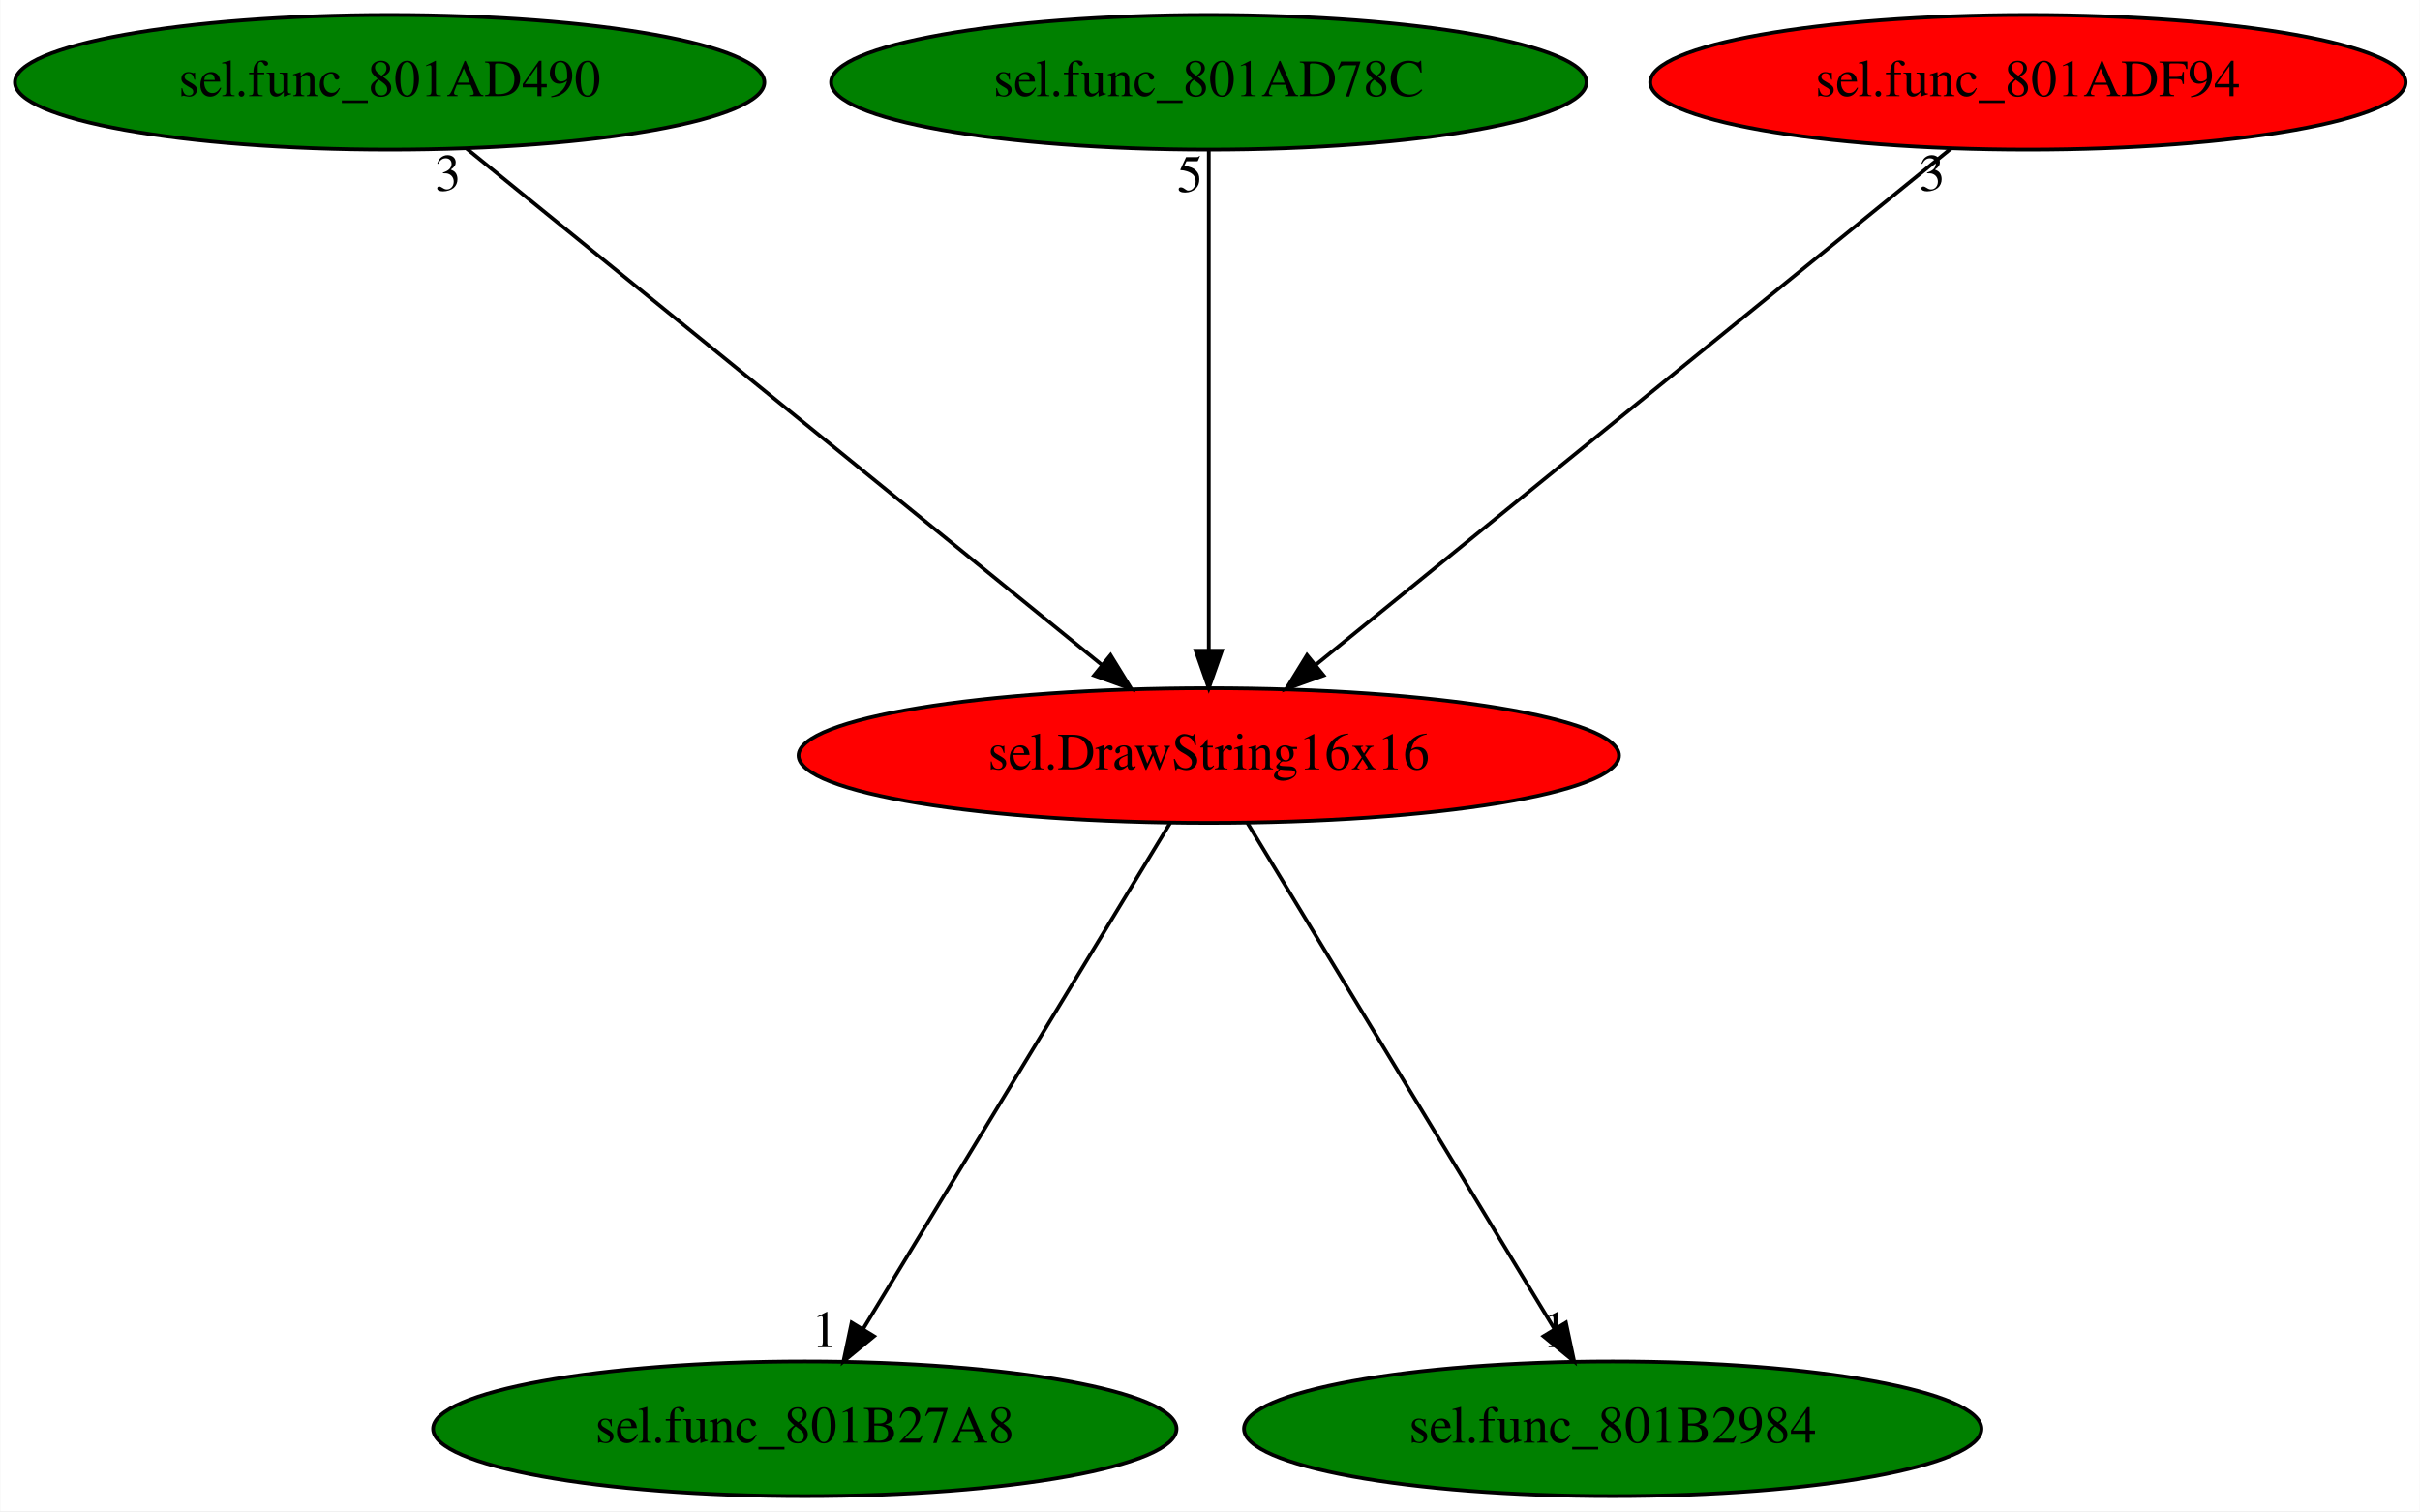
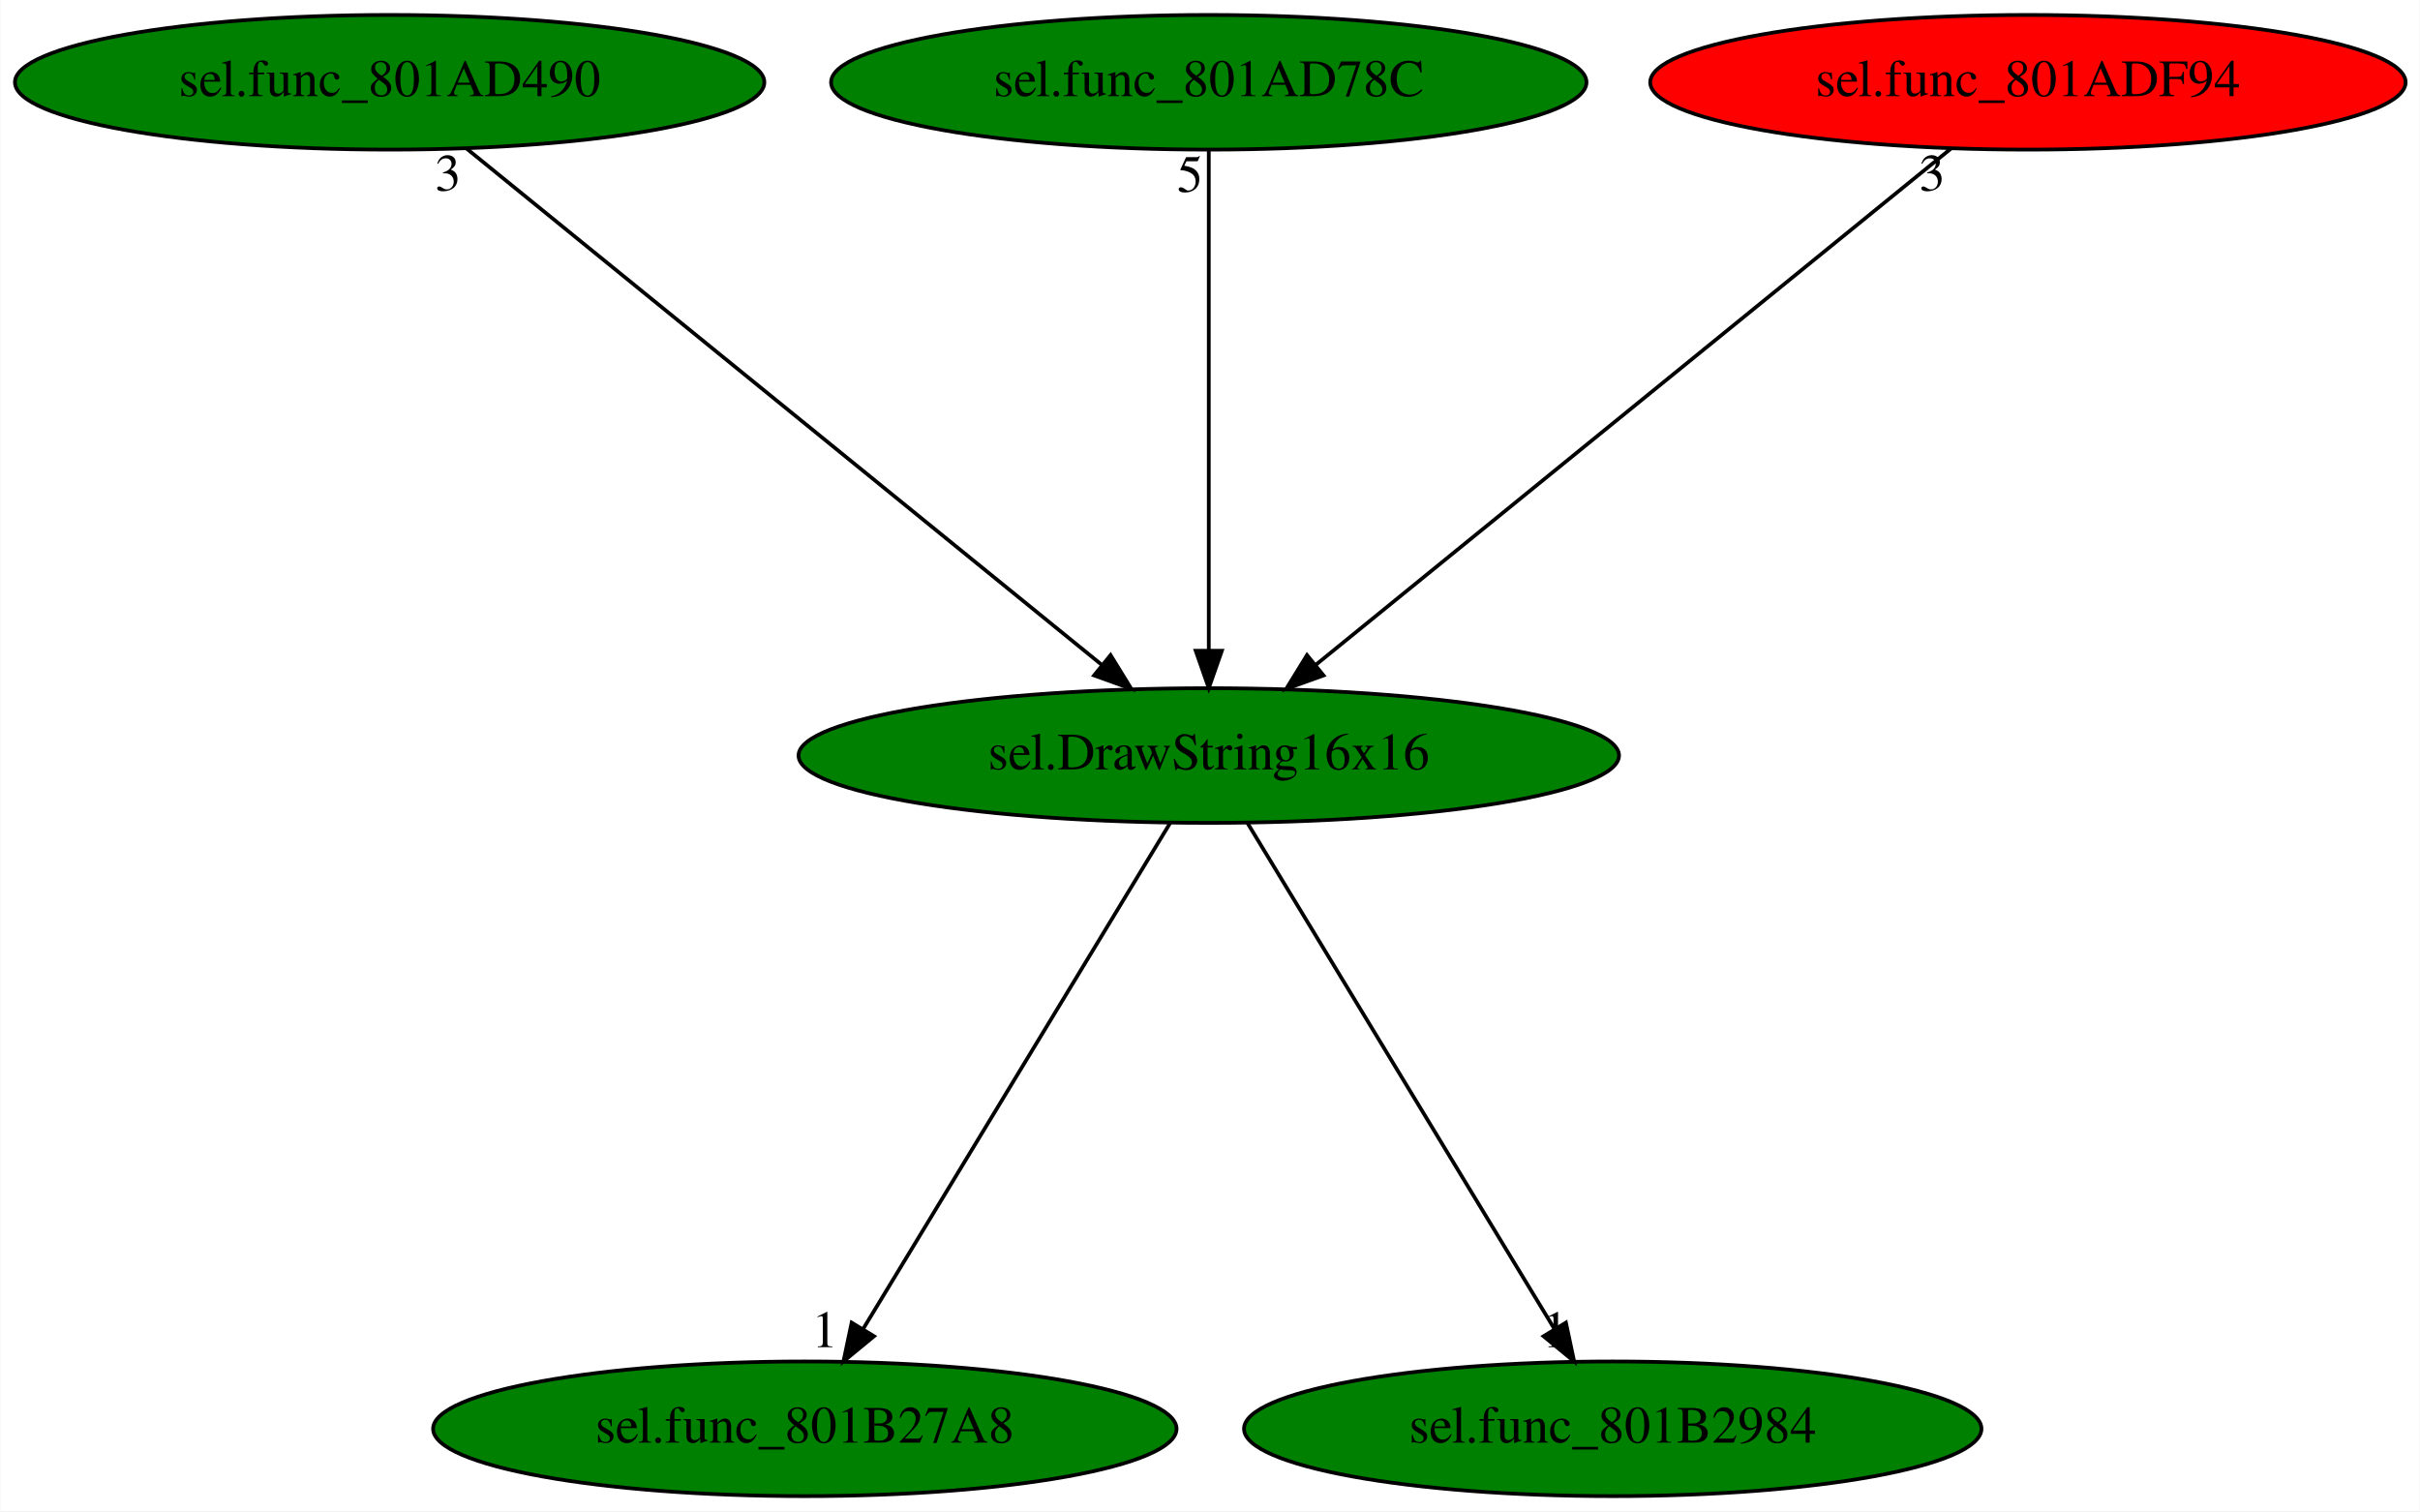
<svg xmlns="http://www.w3.org/2000/svg" xmlns:xlink="http://www.w3.org/1999/xlink" width="647pt" height="404pt" viewBox="0.00 0.00 646.83 404.00">
  <g id="graph0" class="graph" transform="scale(1 1) rotate(0) translate(4 400)">
    <polygon fill="white" stroke="transparent" points="-4,4 -4,-400 642.83,-400 642.83,4 -4,4" />
    <g id="node1" class="node">
-       <ellipse fill="red" stroke="black" cx="319.09" cy="-198" rx="109.68" ry="18" />
+       <ellipse fill="green" stroke="black" cx="319.09" cy="-198" rx="109.68" ry="18" />
      <text text-anchor="middle" x="319.09" y="-194.3" font-family="Times,serif" font-size="14.00">sel.DrawString16x16</text>
    </g>
    <g id="node2" class="node">
      <g id="a_node2">
        <a xlink:href="sel.func_801B27A8.svg" xlink:title="sel.func_801B27A8">
          <ellipse fill="green" stroke="black" cx="211.09" cy="-18" rx="99.38" ry="18" />
          <text text-anchor="middle" x="211.09" y="-14.3" font-family="Times,serif" font-size="14.00">sel.func_801B27A8</text>
        </a>
      </g>
    </g>
    <g id="edge1" class="edge">
      <path fill="none" stroke="black" d="M308.74,-179.93C289.71,-148.57 249.07,-81.6 226.69,-44.71" />
      <polygon fill="black" stroke="black" points="229.59,-42.75 221.42,-36.02 223.61,-46.38 229.59,-42.75" />
      <text text-anchor="middle" x="216.42" y="-39.82" font-family="Times,serif" font-size="14.00">1</text>
    </g>
    <g id="node3" class="node">
      <g id="a_node3">
        <a xlink:href="sel.func_801B2984.svg" xlink:title="sel.func_801B2984">
          <ellipse fill="green" stroke="black" cx="427.09" cy="-18" rx="98.58" ry="18" />
          <text text-anchor="middle" x="427.09" y="-14.3" font-family="Times,serif" font-size="14.00">sel.func_801B2984</text>
        </a>
      </g>
    </g>
    <g id="edge2" class="edge">
      <path fill="none" stroke="black" d="M329.45,-179.93C348.48,-148.57 389.11,-81.6 411.49,-44.71" />
      <polygon fill="black" stroke="black" points="414.57,-46.38 416.77,-36.02 408.59,-42.75 414.57,-46.38" />
      <text text-anchor="middle" x="411.77" y="-39.82" font-family="Times,serif" font-size="14.00">1</text>
    </g>
    <g id="node4" class="node">
      <g id="a_node4">
        <a xlink:href="sel.func_801AD490.svg" xlink:title="sel.func_801AD490">
          <ellipse fill="green" stroke="black" cx="100.09" cy="-378" rx="100.18" ry="18" />
          <text text-anchor="middle" x="100.09" y="-374.3" font-family="Times,serif" font-size="14.00">sel.func_801AD490</text>
        </a>
      </g>
    </g>
    <g id="edge3" class="edge">
      <path fill="none" stroke="black" d="M120.69,-360.25C159.99,-328.32 245.71,-258.65 290.51,-222.23" />
      <polygon fill="black" stroke="black" points="292.83,-224.85 298.38,-215.83 288.42,-219.42 292.83,-224.85" />
      <text text-anchor="middle" x="115.69" y="-349.05" font-family="Times,serif" font-size="14.00">3</text>
    </g>
    <g id="node5" class="node">
      <g id="a_node5">
        <a xlink:href="sel.func_801AD78C.svg" xlink:title="sel.func_801AD78C">
          <ellipse fill="green" stroke="black" cx="319.09" cy="-378" rx="100.98" ry="18" />
          <text text-anchor="middle" x="319.09" y="-374.3" font-family="Times,serif" font-size="14.00">sel.func_801AD78C</text>
        </a>
      </g>
    </g>
    <g id="edge4" class="edge">
      <path fill="none" stroke="black" d="M319.09,-359.93C319.09,-328.97 319.09,-263.3 319.09,-226.13" />
      <polygon fill="black" stroke="black" points="322.59,-226.02 319.09,-216.02 315.59,-226.02 322.59,-226.02" />
      <text text-anchor="middle" x="314.09" y="-348.73" font-family="Times,serif" font-size="14.00">5</text>
    </g>
    <g id="node6" class="node">
      <g id="a_node6">
        <a xlink:href="sel.func_801ADF94.svg" xlink:title="sel.func_801ADF94">
          <ellipse fill="red" stroke="black" cx="538.09" cy="-378" rx="100.98" ry="18" />
          <text text-anchor="middle" x="538.09" y="-374.3" font-family="Times,serif" font-size="14.00">sel.func_801ADF94</text>
        </a>
      </g>
    </g>
    <g id="edge5" class="edge">
      <path fill="none" stroke="black" d="M517.49,-360.25C478.19,-328.32 392.48,-258.65 347.67,-222.23" />
      <polygon fill="black" stroke="black" points="349.77,-219.42 339.8,-215.83 345.35,-224.85 349.77,-219.42" />
      <text text-anchor="middle" x="512.49" y="-349.05" font-family="Times,serif" font-size="14.00">3</text>
    </g>
  </g>
</svg>
